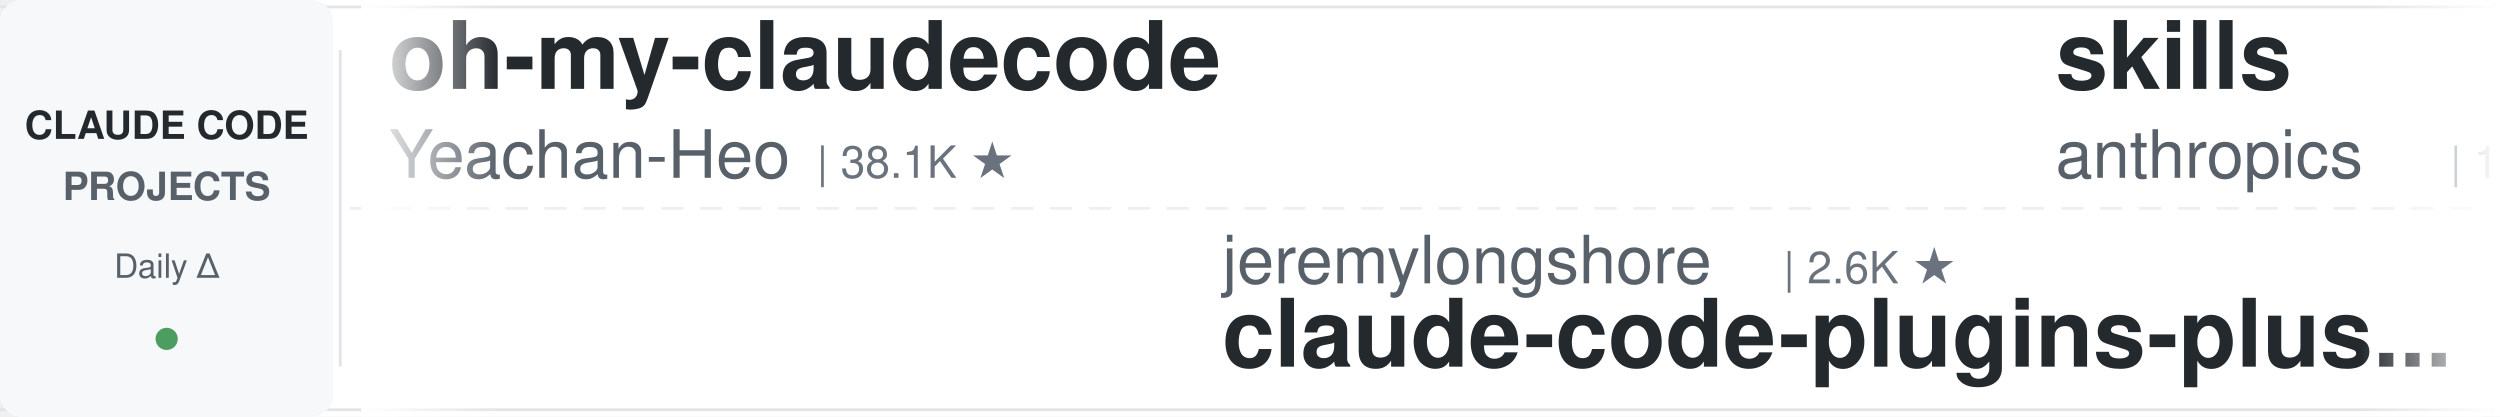
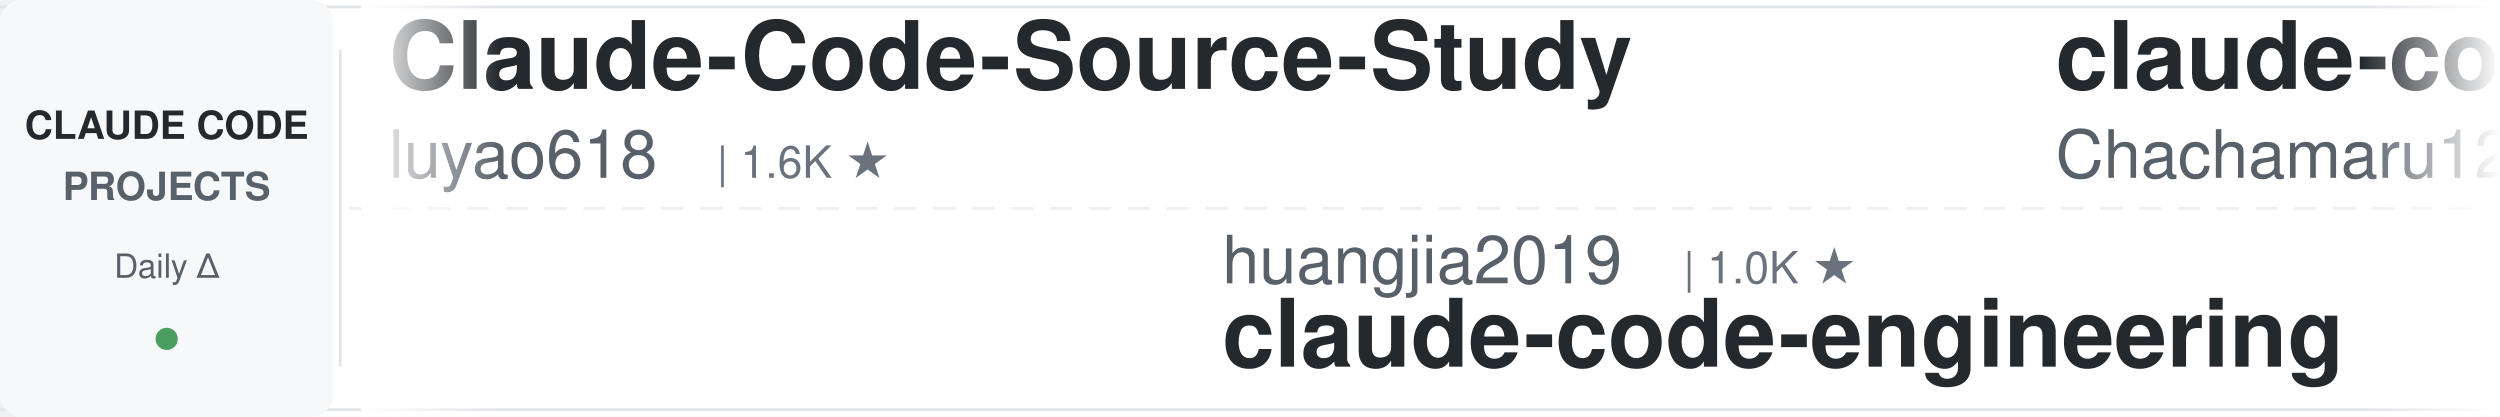
<svg xmlns="http://www.w3.org/2000/svg" width="900" height="150">
  <defs>
    <linearGradient id="leftFade" x1="0%" y1="0%" x2="100%" y2="0%">
      <stop offset="0%" style="stop-color:#ffffff;stop-opacity:1" />
      <stop offset="100%" style="stop-color:#ffffff;stop-opacity:0" />
    </linearGradient>
    <linearGradient id="rightFade" x1="0%" y1="0%" x2="100%" y2="0%">
      <stop offset="0%" style="stop-color:#ffffff;stop-opacity:0" />
      <stop offset="100%" style="stop-color:#ffffff;stop-opacity:1" />
    </linearGradient>
  </defs>
  <rect width="900" height="150" fill="#ffffff" rx="8" />
  <rect x="0" y="2" width="900" height="1" fill="#e1e4e8" />
  <rect x="0" y="147" width="900" height="1" fill="#e1e4e8" />
  <line x1="0" y1="75" x2="900" y2="75" stroke="#e1e4e8" stroke-width="1" stroke-dasharray="8 6" opacity="0.6" />
  <rect x="0" y="0" width="120" height="150" fill="#f6f8fa" rx="8" />
  <text x="60" y="50" font-family="-apple-system, BlinkMacSystemFont, 'Segoe UI', Helvetica, Arial, sans-serif" font-size="14" font-weight="600" fill="#24292e" text-anchor="middle">CLAUDE CODE</text>
  <text x="60" y="72" font-family="-apple-system, BlinkMacSystemFont, 'Segoe UI', Helvetica, Arial, sans-serif" font-size="14" font-weight="600" fill="#586069" text-anchor="middle">PROJECTS</text>
  <text x="60" y="100" font-family="-apple-system, BlinkMacSystemFont, 'Segoe UI', Helvetica, Arial, sans-serif" font-size="12" font-weight="500" fill="#586069" text-anchor="middle">Daily Δ</text>
  <circle cx="60" cy="122" r="4" fill="#22863a" opacity="0.8" />
  <rect x="122" y="18" width="1" height="114" fill="#e1e4e8" />
  <clipPath id="tickerClip">
    <rect x="130" y="0" width="770" height="150" />
  </clipPath>
  <g clip-path="url(#tickerClip)">
    <g id="tickerItems">
      <animateTransform attributeName="transform" attributeType="XML" type="translate" from="0 0" to="-3000 0" dur="54s" repeatCount="indefinite" />
      <g transform="translate(0, 0)">
-         <text x="140" y="32" font-family="-apple-system, BlinkMacSystemFont, 'Segoe UI', Helvetica, Arial, sans-serif" font-size="34" font-weight="600" fill="#24292e">oh-my-claudecode</text>
-         <text x="140" y="64" font-family="-apple-system, BlinkMacSystemFont, 'Segoe UI', Helvetica, Arial, sans-serif" font-size="24" font-weight="400" fill="#586069">Yeachan-Heo</text>
-         <text x="294" y="64" font-family="-apple-system, BlinkMacSystemFont, 'Segoe UI', Helvetica, Arial, sans-serif" font-size="16" font-weight="500" fill="#6a737d">| 38.1K ★</text>
+         <text x="140" y="32" font-family="-apple-system, BlinkMacSystemFont, 'Segoe UI', Helvetica, Arial, sans-serif" font-size="34" font-weight="600" fill="#24292e">Claude-Code-Source-Study</text>
+         <text x="140" y="64" font-family="-apple-system, BlinkMacSystemFont, 'Segoe UI', Helvetica, Arial, sans-serif" font-size="24" font-weight="400" fill="#586069">luyao618</text>
+         <text x="258" y="64" font-family="-apple-system, BlinkMacSystemFont, 'Segoe UI', Helvetica, Arial, sans-serif" font-size="16" font-weight="500" fill="#6a737d">| 1.6K ★</text>
      </g>
      <g transform="translate(300, 0)">
-         <text x="140" y="102" font-family="-apple-system, BlinkMacSystemFont, 'Segoe UI', Helvetica, Arial, sans-serif" font-size="24" font-weight="400" fill="#586069">jeremylongshore</text>
-         <text x="342" y="102" font-family="-apple-system, BlinkMacSystemFont, 'Segoe UI', Helvetica, Arial, sans-serif" font-size="16" font-weight="500" fill="#6a737d">| 2.6K ★</text>
-         <text x="140" y="132" font-family="-apple-system, BlinkMacSystemFont, 'Segoe UI', Helvetica, Arial, sans-serif" font-size="34" font-weight="600" fill="#24292e">claude-code-plugins-plus...</text>
+         <text x="140" y="102" font-family="-apple-system, BlinkMacSystemFont, 'Segoe UI', Helvetica, Arial, sans-serif" font-size="24" font-weight="400" fill="#586069">huangjia2019</text>
+         <text x="306" y="102" font-family="-apple-system, BlinkMacSystemFont, 'Segoe UI', Helvetica, Arial, sans-serif" font-size="16" font-weight="500" fill="#6a737d">| 1.0K ★</text>
+         <text x="140" y="132" font-family="-apple-system, BlinkMacSystemFont, 'Segoe UI', Helvetica, Arial, sans-serif" font-size="34" font-weight="600" fill="#24292e">claude-code-engineering</text>
      </g>
      <g transform="translate(600, 0)">
-         <text x="140" y="32" font-family="-apple-system, BlinkMacSystemFont, 'Segoe UI', Helvetica, Arial, sans-serif" font-size="34" font-weight="600" fill="#24292e">skills</text>
-         <text x="140" y="64" font-family="-apple-system, BlinkMacSystemFont, 'Segoe UI', Helvetica, Arial, sans-serif" font-size="24" font-weight="400" fill="#586069">anthropics</text>
-         <text x="282" y="64" font-family="-apple-system, BlinkMacSystemFont, 'Segoe UI', Helvetica, Arial, sans-serif" font-size="16" font-weight="500" fill="#6a737d">| 164.7K ★</text>
+         <text x="140" y="32" font-family="-apple-system, BlinkMacSystemFont, 'Segoe UI', Helvetica, Arial, sans-serif" font-size="34" font-weight="600" fill="#24292e">claude-code-harness</text>
+         <text x="140" y="64" font-family="-apple-system, BlinkMacSystemFont, 'Segoe UI', Helvetica, Arial, sans-serif" font-size="24" font-weight="400" fill="#586069">Chachamaru127</text>
+         <text x="318" y="64" font-family="-apple-system, BlinkMacSystemFont, 'Segoe UI', Helvetica, Arial, sans-serif" font-size="16" font-weight="500" fill="#6a737d">| 3.0K ★</text>
      </g>
      <g transform="translate(900, 0)">
-         <text x="140" y="102" font-family="-apple-system, BlinkMacSystemFont, 'Segoe UI', Helvetica, Arial, sans-serif" font-size="24" font-weight="400" fill="#586069">Yuyz0112</text>
-         <text x="258" y="102" font-family="-apple-system, BlinkMacSystemFont, 'Segoe UI', Helvetica, Arial, sans-serif" font-size="16" font-weight="500" fill="#6a737d">| 2.4K ★</text>
-         <text x="140" y="132" font-family="-apple-system, BlinkMacSystemFont, 'Segoe UI', Helvetica, Arial, sans-serif" font-size="34" font-weight="600" fill="#24292e">claude-code-reverse</text>
+         <text x="140" y="102" font-family="-apple-system, BlinkMacSystemFont, 'Segoe UI', Helvetica, Arial, sans-serif" font-size="24" font-weight="400" fill="#586069">Alishahryar1</text>
+         <text x="306" y="102" font-family="-apple-system, BlinkMacSystemFont, 'Segoe UI', Helvetica, Arial, sans-serif" font-size="16" font-weight="500" fill="#6a737d">| 42.7K ★</text>
+         <text x="140" y="132" font-family="-apple-system, BlinkMacSystemFont, 'Segoe UI', Helvetica, Arial, sans-serif" font-size="34" font-weight="600" fill="#24292e">free-claude-code</text>
      </g>
      <g transform="translate(1200, 0)">
-         <text x="140" y="32" font-family="-apple-system, BlinkMacSystemFont, 'Segoe UI', Helvetica, Arial, sans-serif" font-size="34" font-weight="600" fill="#24292e">claude-code-ultimate-gui...</text>
-         <text x="140" y="64" font-family="-apple-system, BlinkMacSystemFont, 'Segoe UI', Helvetica, Arial, sans-serif" font-size="24" font-weight="400" fill="#586069">FlorianBruniaux</text>
-         <text x="342" y="64" font-family="-apple-system, BlinkMacSystemFont, 'Segoe UI', Helvetica, Arial, sans-serif" font-size="16" font-weight="500" fill="#6a737d">| 5.6K ★</text>
+         <text x="140" y="32" font-family="-apple-system, BlinkMacSystemFont, 'Segoe UI', Helvetica, Arial, sans-serif" font-size="34" font-weight="600" fill="#24292e">claude-code-video-toolki...</text>
+         <text x="140" y="64" font-family="-apple-system, BlinkMacSystemFont, 'Segoe UI', Helvetica, Arial, sans-serif" font-size="24" font-weight="400" fill="#586069">digitalsamba</text>
+         <text x="306" y="64" font-family="-apple-system, BlinkMacSystemFont, 'Segoe UI', Helvetica, Arial, sans-serif" font-size="16" font-weight="500" fill="#6a737d">| 1.9K ★</text>
      </g>
      <g transform="translate(1500, 0)">
-         <text x="140" y="102" font-family="-apple-system, BlinkMacSystemFont, 'Segoe UI', Helvetica, Arial, sans-serif" font-size="24" font-weight="400" fill="#586069">Windy3f3f3f3f</text>
-         <text x="318" y="102" font-family="-apple-system, BlinkMacSystemFont, 'Segoe UI', Helvetica, Arial, sans-serif" font-size="16" font-weight="500" fill="#6a737d">| 3.3K ★</text>
-         <text x="140" y="132" font-family="-apple-system, BlinkMacSystemFont, 'Segoe UI', Helvetica, Arial, sans-serif" font-size="34" font-weight="600" fill="#24292e">how-claude-code-works</text>
+         <text x="140" y="102" font-family="-apple-system, BlinkMacSystemFont, 'Segoe UI', Helvetica, Arial, sans-serif" font-size="24" font-weight="400" fill="#586069">LING71671</text>
+         <text x="270" y="102" font-family="-apple-system, BlinkMacSystemFont, 'Segoe UI', Helvetica, Arial, sans-serif" font-size="16" font-weight="500" fill="#6a737d">| 929 ★</text>
+         <text x="140" y="132" font-family="-apple-system, BlinkMacSystemFont, 'Segoe UI', Helvetica, Arial, sans-serif" font-size="34" font-weight="600" fill="#24292e">Open-ClaudeCode</text>
      </g>
      <g transform="translate(1800, 0)">
-         <text x="140" y="32" font-family="-apple-system, BlinkMacSystemFont, 'Segoe UI', Helvetica, Arial, sans-serif" font-size="34" font-weight="600" fill="#24292e">awesome-claude-code-suba...</text>
-         <text x="140" y="64" font-family="-apple-system, BlinkMacSystemFont, 'Segoe UI', Helvetica, Arial, sans-serif" font-size="24" font-weight="400" fill="#586069">VoltAgent</text>
-         <text x="270" y="64" font-family="-apple-system, BlinkMacSystemFont, 'Segoe UI', Helvetica, Arial, sans-serif" font-size="16" font-weight="500" fill="#6a737d">| 23.8K ★</text>
+         <text x="140" y="32" font-family="-apple-system, BlinkMacSystemFont, 'Segoe UI', Helvetica, Arial, sans-serif" font-size="34" font-weight="600" fill="#24292e">claude-code-workflows</text>
+         <text x="140" y="64" font-family="-apple-system, BlinkMacSystemFont, 'Segoe UI', Helvetica, Arial, sans-serif" font-size="24" font-weight="400" fill="#586069">OneRedOak</text>
+         <text x="270" y="64" font-family="-apple-system, BlinkMacSystemFont, 'Segoe UI', Helvetica, Arial, sans-serif" font-size="16" font-weight="500" fill="#6a737d">| 3.9K ★</text>
      </g>
      <g transform="translate(2100, 0)">
-         <text x="140" y="102" font-family="-apple-system, BlinkMacSystemFont, 'Segoe UI', Helvetica, Arial, sans-serif" font-size="24" font-weight="400" fill="#586069">OneRedOak</text>
-         <text x="270" y="102" font-family="-apple-system, BlinkMacSystemFont, 'Segoe UI', Helvetica, Arial, sans-serif" font-size="16" font-weight="500" fill="#6a737d">| 3.9K ★</text>
-         <text x="140" y="132" font-family="-apple-system, BlinkMacSystemFont, 'Segoe UI', Helvetica, Arial, sans-serif" font-size="34" font-weight="600" fill="#24292e">claude-code-workflows</text>
+         <text x="140" y="102" font-family="-apple-system, BlinkMacSystemFont, 'Segoe UI', Helvetica, Arial, sans-serif" font-size="24" font-weight="400" fill="#586069">fuergaosi233</text>
+         <text x="306" y="102" font-family="-apple-system, BlinkMacSystemFont, 'Segoe UI', Helvetica, Arial, sans-serif" font-size="16" font-weight="500" fill="#6a737d">| 2.8K ★</text>
+         <text x="140" y="132" font-family="-apple-system, BlinkMacSystemFont, 'Segoe UI', Helvetica, Arial, sans-serif" font-size="34" font-weight="600" fill="#24292e">claude-code-proxy</text>
      </g>
      <g transform="translate(2400, 0)">
-         <text x="140" y="32" font-family="-apple-system, BlinkMacSystemFont, 'Segoe UI', Helvetica, Arial, sans-serif" font-size="34" font-weight="600" fill="#24292e">claude-code-proxy</text>
-         <text x="140" y="64" font-family="-apple-system, BlinkMacSystemFont, 'Segoe UI', Helvetica, Arial, sans-serif" font-size="24" font-weight="400" fill="#586069">1rgs</text>
-         <text x="210" y="64" font-family="-apple-system, BlinkMacSystemFont, 'Segoe UI', Helvetica, Arial, sans-serif" font-size="16" font-weight="500" fill="#6a737d">| 3.7K ★</text>
+         <text x="140" y="32" font-family="-apple-system, BlinkMacSystemFont, 'Segoe UI', Helvetica, Arial, sans-serif" font-size="34" font-weight="600" fill="#24292e">claude-code-source</text>
+         <text x="140" y="64" font-family="-apple-system, BlinkMacSystemFont, 'Segoe UI', Helvetica, Arial, sans-serif" font-size="24" font-weight="400" fill="#586069">JrCx7scC</text>
+         <text x="258" y="64" font-family="-apple-system, BlinkMacSystemFont, 'Segoe UI', Helvetica, Arial, sans-serif" font-size="16" font-weight="500" fill="#6a737d">| 371 ★</text>
      </g>
      <g transform="translate(2700, 0)">
-         <text x="140" y="102" font-family="-apple-system, BlinkMacSystemFont, 'Segoe UI', Helvetica, Arial, sans-serif" font-size="24" font-weight="400" fill="#586069">lintsinghua</text>
-         <text x="294" y="102" font-family="-apple-system, BlinkMacSystemFont, 'Segoe UI', Helvetica, Arial, sans-serif" font-size="16" font-weight="500" fill="#6a737d">| 4.0K ★</text>
-         <text x="140" y="132" font-family="-apple-system, BlinkMacSystemFont, 'Segoe UI', Helvetica, Arial, sans-serif" font-size="34" font-weight="600" fill="#24292e">claude-code-book</text>
+         <text x="140" y="102" font-family="-apple-system, BlinkMacSystemFont, 'Segoe UI', Helvetica, Arial, sans-serif" font-size="24" font-weight="400" fill="#586069">VILA-Lab</text>
+         <text x="258" y="102" font-family="-apple-system, BlinkMacSystemFont, 'Segoe UI', Helvetica, Arial, sans-serif" font-size="16" font-weight="500" fill="#6a737d">| 2.0K ★</text>
+         <text x="140" y="132" font-family="-apple-system, BlinkMacSystemFont, 'Segoe UI', Helvetica, Arial, sans-serif" font-size="34" font-weight="600" fill="#24292e">Dive-into-Claude-Code</text>
      </g>
      <g transform="translate(3000, 0)">
-         <text x="140" y="32" font-family="-apple-system, BlinkMacSystemFont, 'Segoe UI', Helvetica, Arial, sans-serif" font-size="34" font-weight="600" fill="#24292e">oh-my-claudecode</text>
-         <text x="140" y="64" font-family="-apple-system, BlinkMacSystemFont, 'Segoe UI', Helvetica, Arial, sans-serif" font-size="24" font-weight="400" fill="#586069">Yeachan-Heo</text>
-         <text x="294" y="64" font-family="-apple-system, BlinkMacSystemFont, 'Segoe UI', Helvetica, Arial, sans-serif" font-size="16" font-weight="500" fill="#6a737d">| 38.1K ★</text>
+         <text x="140" y="32" font-family="-apple-system, BlinkMacSystemFont, 'Segoe UI', Helvetica, Arial, sans-serif" font-size="34" font-weight="600" fill="#24292e">Claude-Code-Source-Study</text>
+         <text x="140" y="64" font-family="-apple-system, BlinkMacSystemFont, 'Segoe UI', Helvetica, Arial, sans-serif" font-size="24" font-weight="400" fill="#586069">luyao618</text>
+         <text x="258" y="64" font-family="-apple-system, BlinkMacSystemFont, 'Segoe UI', Helvetica, Arial, sans-serif" font-size="16" font-weight="500" fill="#6a737d">| 1.6K ★</text>
      </g>
      <g transform="translate(3300, 0)">
-         <text x="140" y="102" font-family="-apple-system, BlinkMacSystemFont, 'Segoe UI', Helvetica, Arial, sans-serif" font-size="24" font-weight="400" fill="#586069">jeremylongshore</text>
-         <text x="342" y="102" font-family="-apple-system, BlinkMacSystemFont, 'Segoe UI', Helvetica, Arial, sans-serif" font-size="16" font-weight="500" fill="#6a737d">| 2.6K ★</text>
-         <text x="140" y="132" font-family="-apple-system, BlinkMacSystemFont, 'Segoe UI', Helvetica, Arial, sans-serif" font-size="34" font-weight="600" fill="#24292e">claude-code-plugins-plus...</text>
+         <text x="140" y="102" font-family="-apple-system, BlinkMacSystemFont, 'Segoe UI', Helvetica, Arial, sans-serif" font-size="24" font-weight="400" fill="#586069">huangjia2019</text>
+         <text x="306" y="102" font-family="-apple-system, BlinkMacSystemFont, 'Segoe UI', Helvetica, Arial, sans-serif" font-size="16" font-weight="500" fill="#6a737d">| 1.0K ★</text>
+         <text x="140" y="132" font-family="-apple-system, BlinkMacSystemFont, 'Segoe UI', Helvetica, Arial, sans-serif" font-size="34" font-weight="600" fill="#24292e">claude-code-engineering</text>
      </g>
      <g transform="translate(3600, 0)">
-         <text x="140" y="32" font-family="-apple-system, BlinkMacSystemFont, 'Segoe UI', Helvetica, Arial, sans-serif" font-size="34" font-weight="600" fill="#24292e">skills</text>
-         <text x="140" y="64" font-family="-apple-system, BlinkMacSystemFont, 'Segoe UI', Helvetica, Arial, sans-serif" font-size="24" font-weight="400" fill="#586069">anthropics</text>
-         <text x="282" y="64" font-family="-apple-system, BlinkMacSystemFont, 'Segoe UI', Helvetica, Arial, sans-serif" font-size="16" font-weight="500" fill="#6a737d">| 164.7K ★</text>
+         <text x="140" y="32" font-family="-apple-system, BlinkMacSystemFont, 'Segoe UI', Helvetica, Arial, sans-serif" font-size="34" font-weight="600" fill="#24292e">claude-code-harness</text>
+         <text x="140" y="64" font-family="-apple-system, BlinkMacSystemFont, 'Segoe UI', Helvetica, Arial, sans-serif" font-size="24" font-weight="400" fill="#586069">Chachamaru127</text>
+         <text x="318" y="64" font-family="-apple-system, BlinkMacSystemFont, 'Segoe UI', Helvetica, Arial, sans-serif" font-size="16" font-weight="500" fill="#6a737d">| 3.0K ★</text>
      </g>
      <g transform="translate(3900, 0)">
-         <text x="140" y="102" font-family="-apple-system, BlinkMacSystemFont, 'Segoe UI', Helvetica, Arial, sans-serif" font-size="24" font-weight="400" fill="#586069">Yuyz0112</text>
-         <text x="258" y="102" font-family="-apple-system, BlinkMacSystemFont, 'Segoe UI', Helvetica, Arial, sans-serif" font-size="16" font-weight="500" fill="#6a737d">| 2.4K ★</text>
-         <text x="140" y="132" font-family="-apple-system, BlinkMacSystemFont, 'Segoe UI', Helvetica, Arial, sans-serif" font-size="34" font-weight="600" fill="#24292e">claude-code-reverse</text>
+         <text x="140" y="102" font-family="-apple-system, BlinkMacSystemFont, 'Segoe UI', Helvetica, Arial, sans-serif" font-size="24" font-weight="400" fill="#586069">Alishahryar1</text>
+         <text x="306" y="102" font-family="-apple-system, BlinkMacSystemFont, 'Segoe UI', Helvetica, Arial, sans-serif" font-size="16" font-weight="500" fill="#6a737d">| 42.7K ★</text>
+         <text x="140" y="132" font-family="-apple-system, BlinkMacSystemFont, 'Segoe UI', Helvetica, Arial, sans-serif" font-size="34" font-weight="600" fill="#24292e">free-claude-code</text>
      </g>
    </g>
  </g>
  <rect x="130" y="0" width="50" height="150" fill="url(#leftFade)" />
  <rect x="850" y="0" width="50" height="150" fill="url(#rightFade)" />
</svg>
